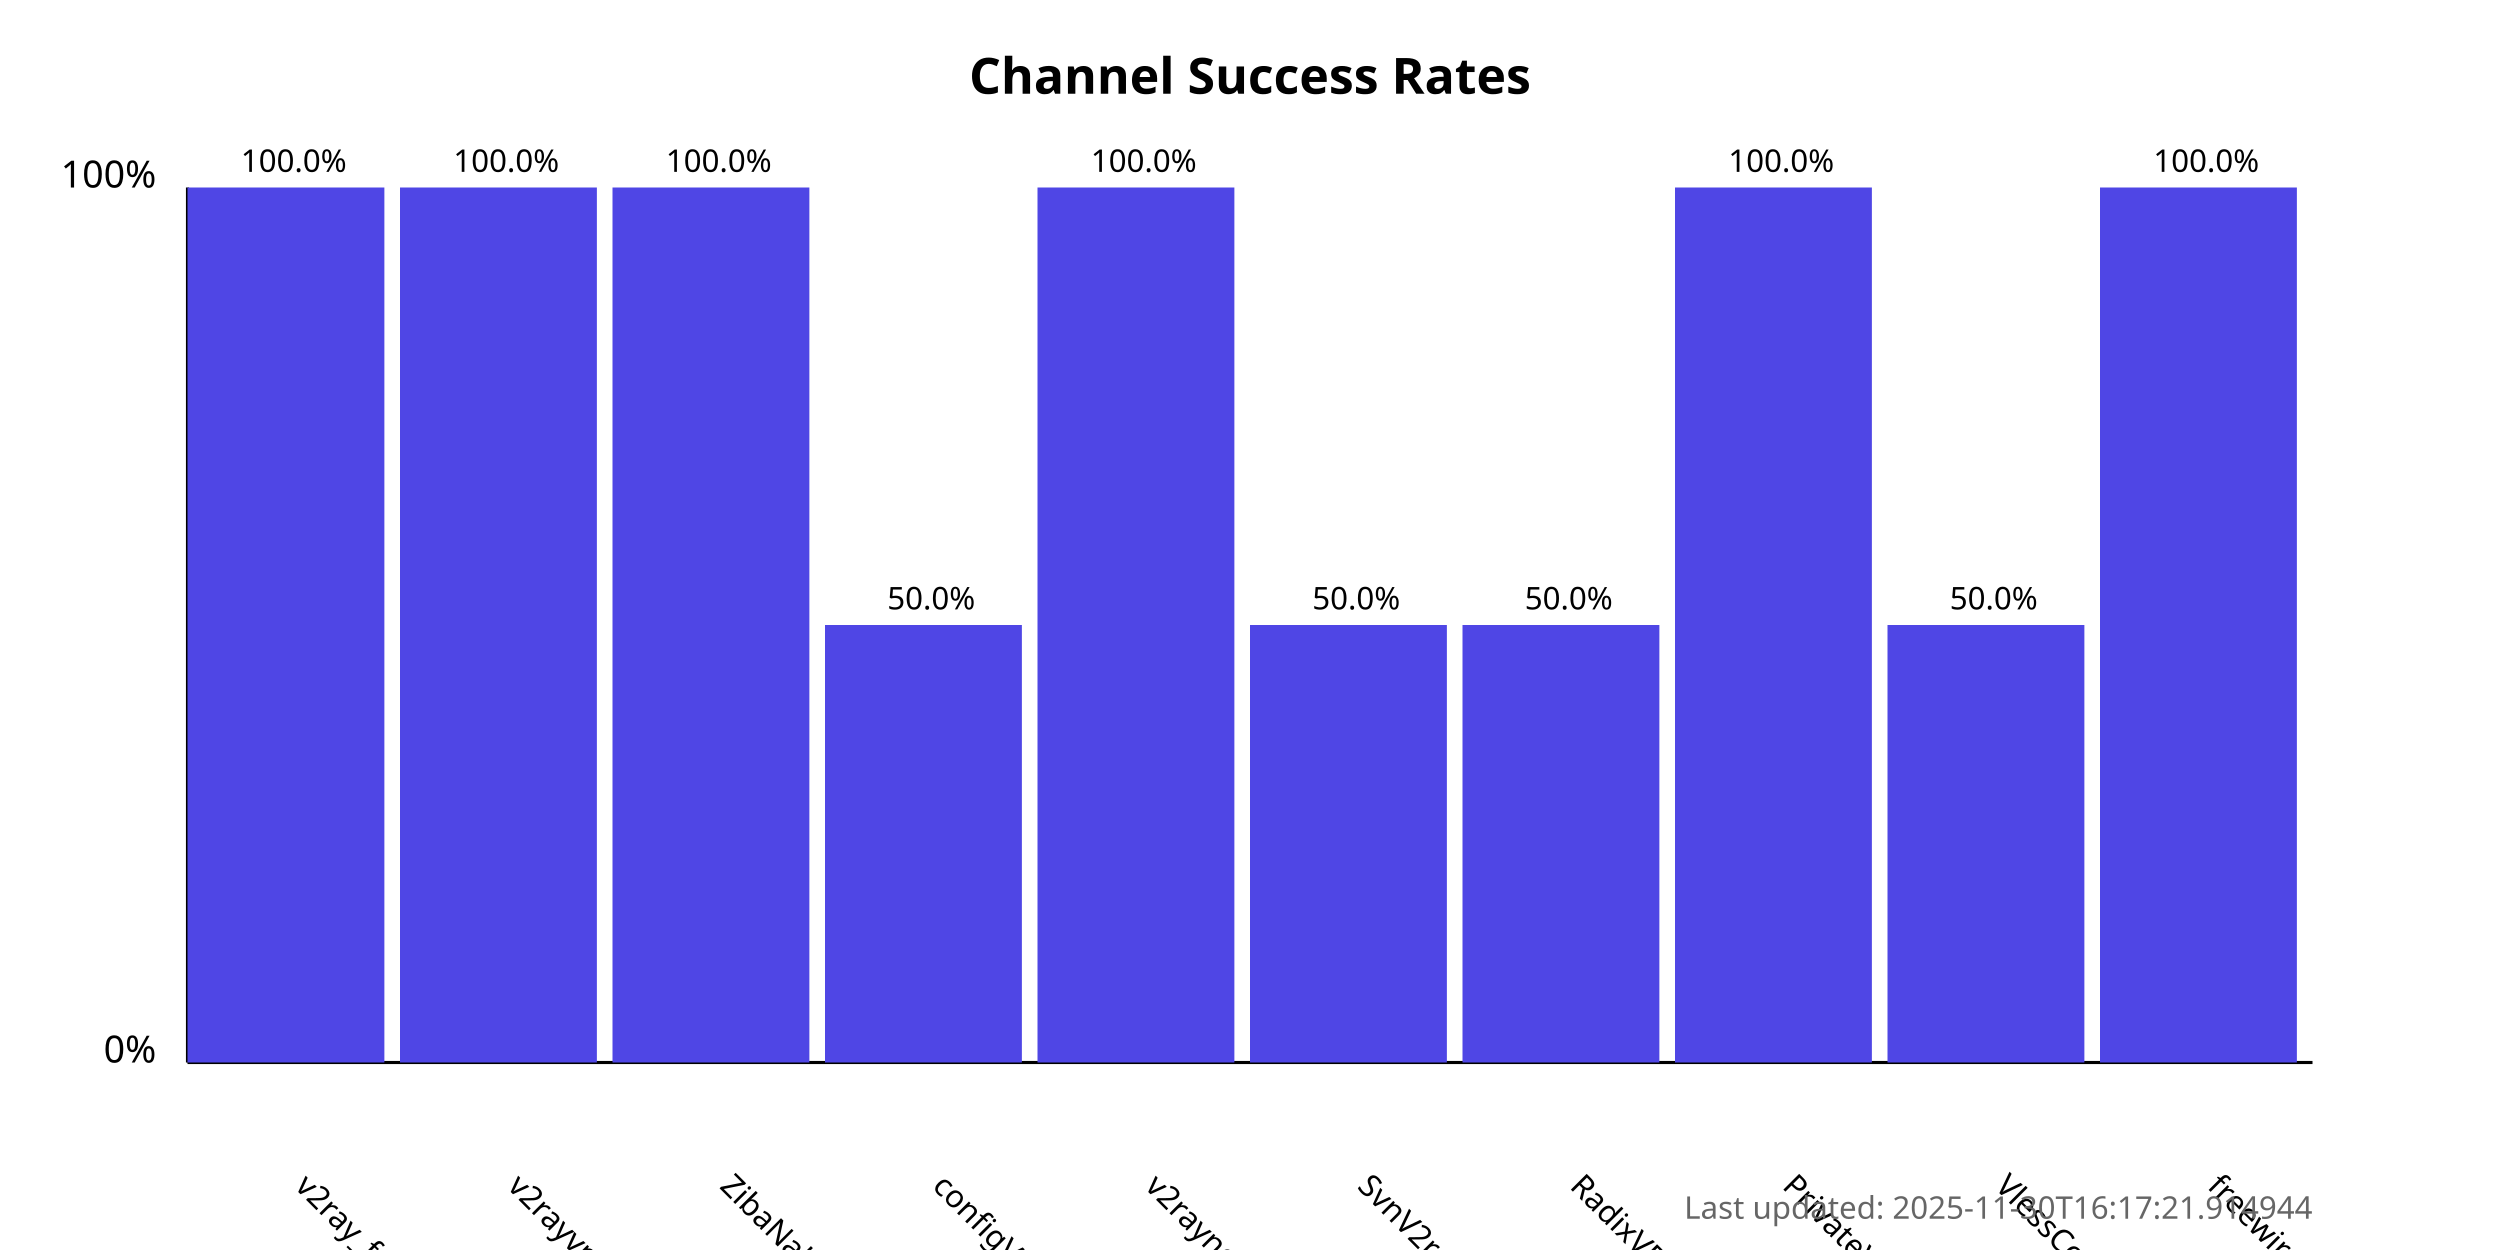
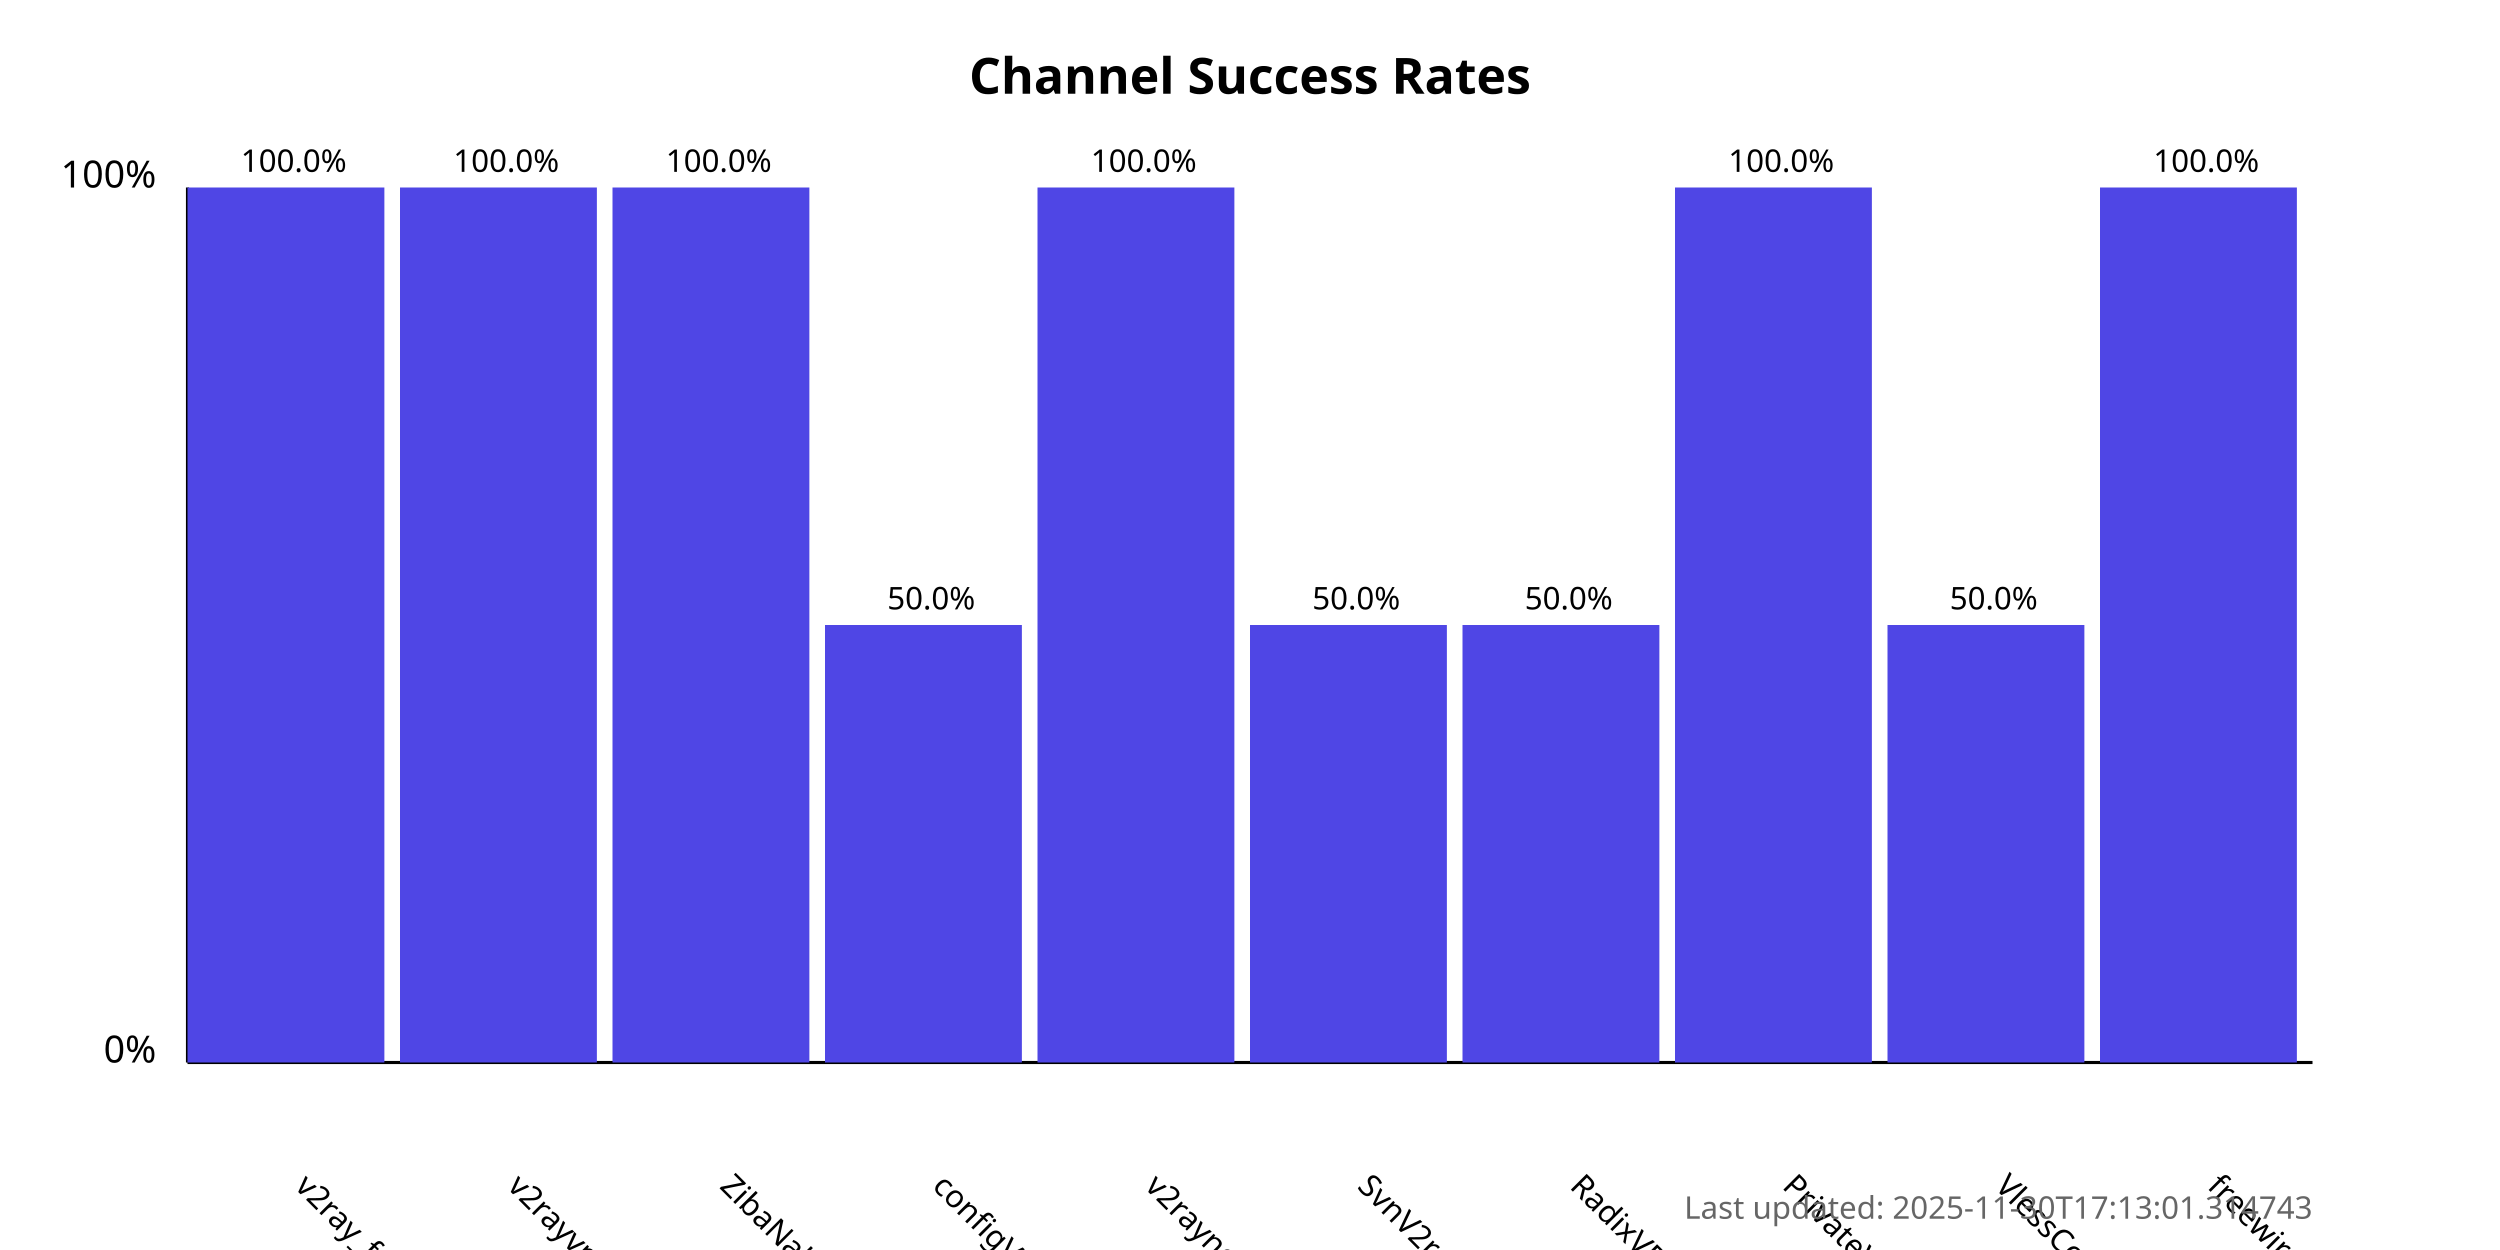
<svg xmlns="http://www.w3.org/2000/svg" width="800" height="400">
  <style>
            .chart-title { font: bold 16px sans-serif; }
            .axis-label { font: 12px sans-serif; }
            .tick-label { font: 10px sans-serif; }
            .bar { fill: #4f46e5; }
            .bar:hover { fill: #6366f1; }
            .timestamp { font: 10px sans-serif; fill: #666; }
        </style>
  <text x="400.0" y="30" text-anchor="middle" class="chart-title">
            Channel Success Rates
        </text>
  <line x1="60" y1="340" x2="60" y2="60" stroke="black" stroke-width="1" />
  <line x1="60" y1="340" x2="740" y2="340" stroke="black" stroke-width="1" />
  <text x="50" y="340" text-anchor="end" class="axis-label">0%</text>
  <text x="50" y="60" text-anchor="end" class="axis-label">100%</text>
  <g>
    <rect x="60" y="60.0" width="63.0" height="280.0" class="bar" />
    <text x="94.0" y="380" transform="rotate(45, 94.0, 380)" text-anchor="start" class="tick-label">
                v2ray_free_conf
            </text>
    <text x="94.0" y="55.0" text-anchor="middle" class="tick-label">
                100.0%
            </text>
  </g>
  <g>
    <rect x="128.0" y="60.0" width="63.0" height="280.0" class="bar" />
    <text x="162.0" y="380" transform="rotate(45, 162.0, 380)" text-anchor="start" class="tick-label">
                v2rayvpno
            </text>
    <text x="162.0" y="55.0" text-anchor="middle" class="tick-label">
                100.0%
            </text>
  </g>
  <g>
    <rect x="196.0" y="60.0" width="63.0" height="280.0" class="bar" />
    <text x="230.0" y="380" transform="rotate(45, 230.0, 380)" text-anchor="start" class="tick-label">
                ZibaNabz
            </text>
    <text x="230.0" y="55.0" text-anchor="middle" class="tick-label">
                100.0%
            </text>
  </g>
  <g>
    <rect x="264.0" y="200.0" width="63.0" height="140.0" class="bar" />
    <text x="298.0" y="380" transform="rotate(45, 298.0, 380)" text-anchor="start" class="tick-label">
                configV2rayForFree
            </text>
    <text x="298.0" y="195.0" text-anchor="middle" class="tick-label">
                50.0%
            </text>
  </g>
  <g>
    <rect x="332.0" y="60.0" width="63.0" height="280.0" class="bar" />
    <text x="366.0" y="380" transform="rotate(45, 366.0, 380)" text-anchor="start" class="tick-label">
                v2rayngvpn
            </text>
    <text x="366.0" y="55.0" text-anchor="middle" class="tick-label">
                100.0%
            </text>
  </g>
  <g>
    <rect x="400.0" y="200.0" width="63.0" height="140.0" class="bar" />
    <text x="434.0" y="380" transform="rotate(45, 434.0, 380)" text-anchor="start" class="tick-label">
                SvnV2ray
            </text>
    <text x="434.0" y="195.0" text-anchor="middle" class="tick-label">
                50.0%
            </text>
  </g>
  <g>
    <rect x="468.0" y="200.0" width="63.0" height="140.0" class="bar" />
    <text x="502.0" y="380" transform="rotate(45, 502.0, 380)" text-anchor="start" class="tick-label">
                RadixVPN
            </text>
    <text x="502.0" y="195.0" text-anchor="middle" class="tick-label">
                50.0%
            </text>
  </g>
  <g>
    <rect x="536.0" y="60.0" width="63.0" height="280.0" class="bar" />
    <text x="570.0" y="380" transform="rotate(45, 570.0, 380)" text-anchor="start" class="tick-label">
                PrivateVPNs
            </text>
    <text x="570.0" y="55.0" text-anchor="middle" class="tick-label">
                100.0%
            </text>
  </g>
  <g>
    <rect x="604.0" y="200.0" width="63.0" height="140.0" class="bar" />
    <text x="638.0" y="380" transform="rotate(45, 638.0, 380)" text-anchor="start" class="tick-label">
                VlessConfig
            </text>
    <text x="638.0" y="195.0" text-anchor="middle" class="tick-label">
                50.0%
            </text>
  </g>
  <g>
    <rect x="672.0" y="60.0" width="63.0" height="280.0" class="bar" />
    <text x="706.0" y="380" transform="rotate(45, 706.0, 380)" text-anchor="start" class="tick-label">
                freewireguard
            </text>
    <text x="706.0" y="55.0" text-anchor="middle" class="tick-label">
                100.0%
            </text>
  </g>
  <text x="740" y="390" text-anchor="end" class="timestamp">
-             Last updated: 2025-11-30T16:17:21.914944
+             Last updated: 2025-11-30T17:13:01.314743
        </text>
</svg>
